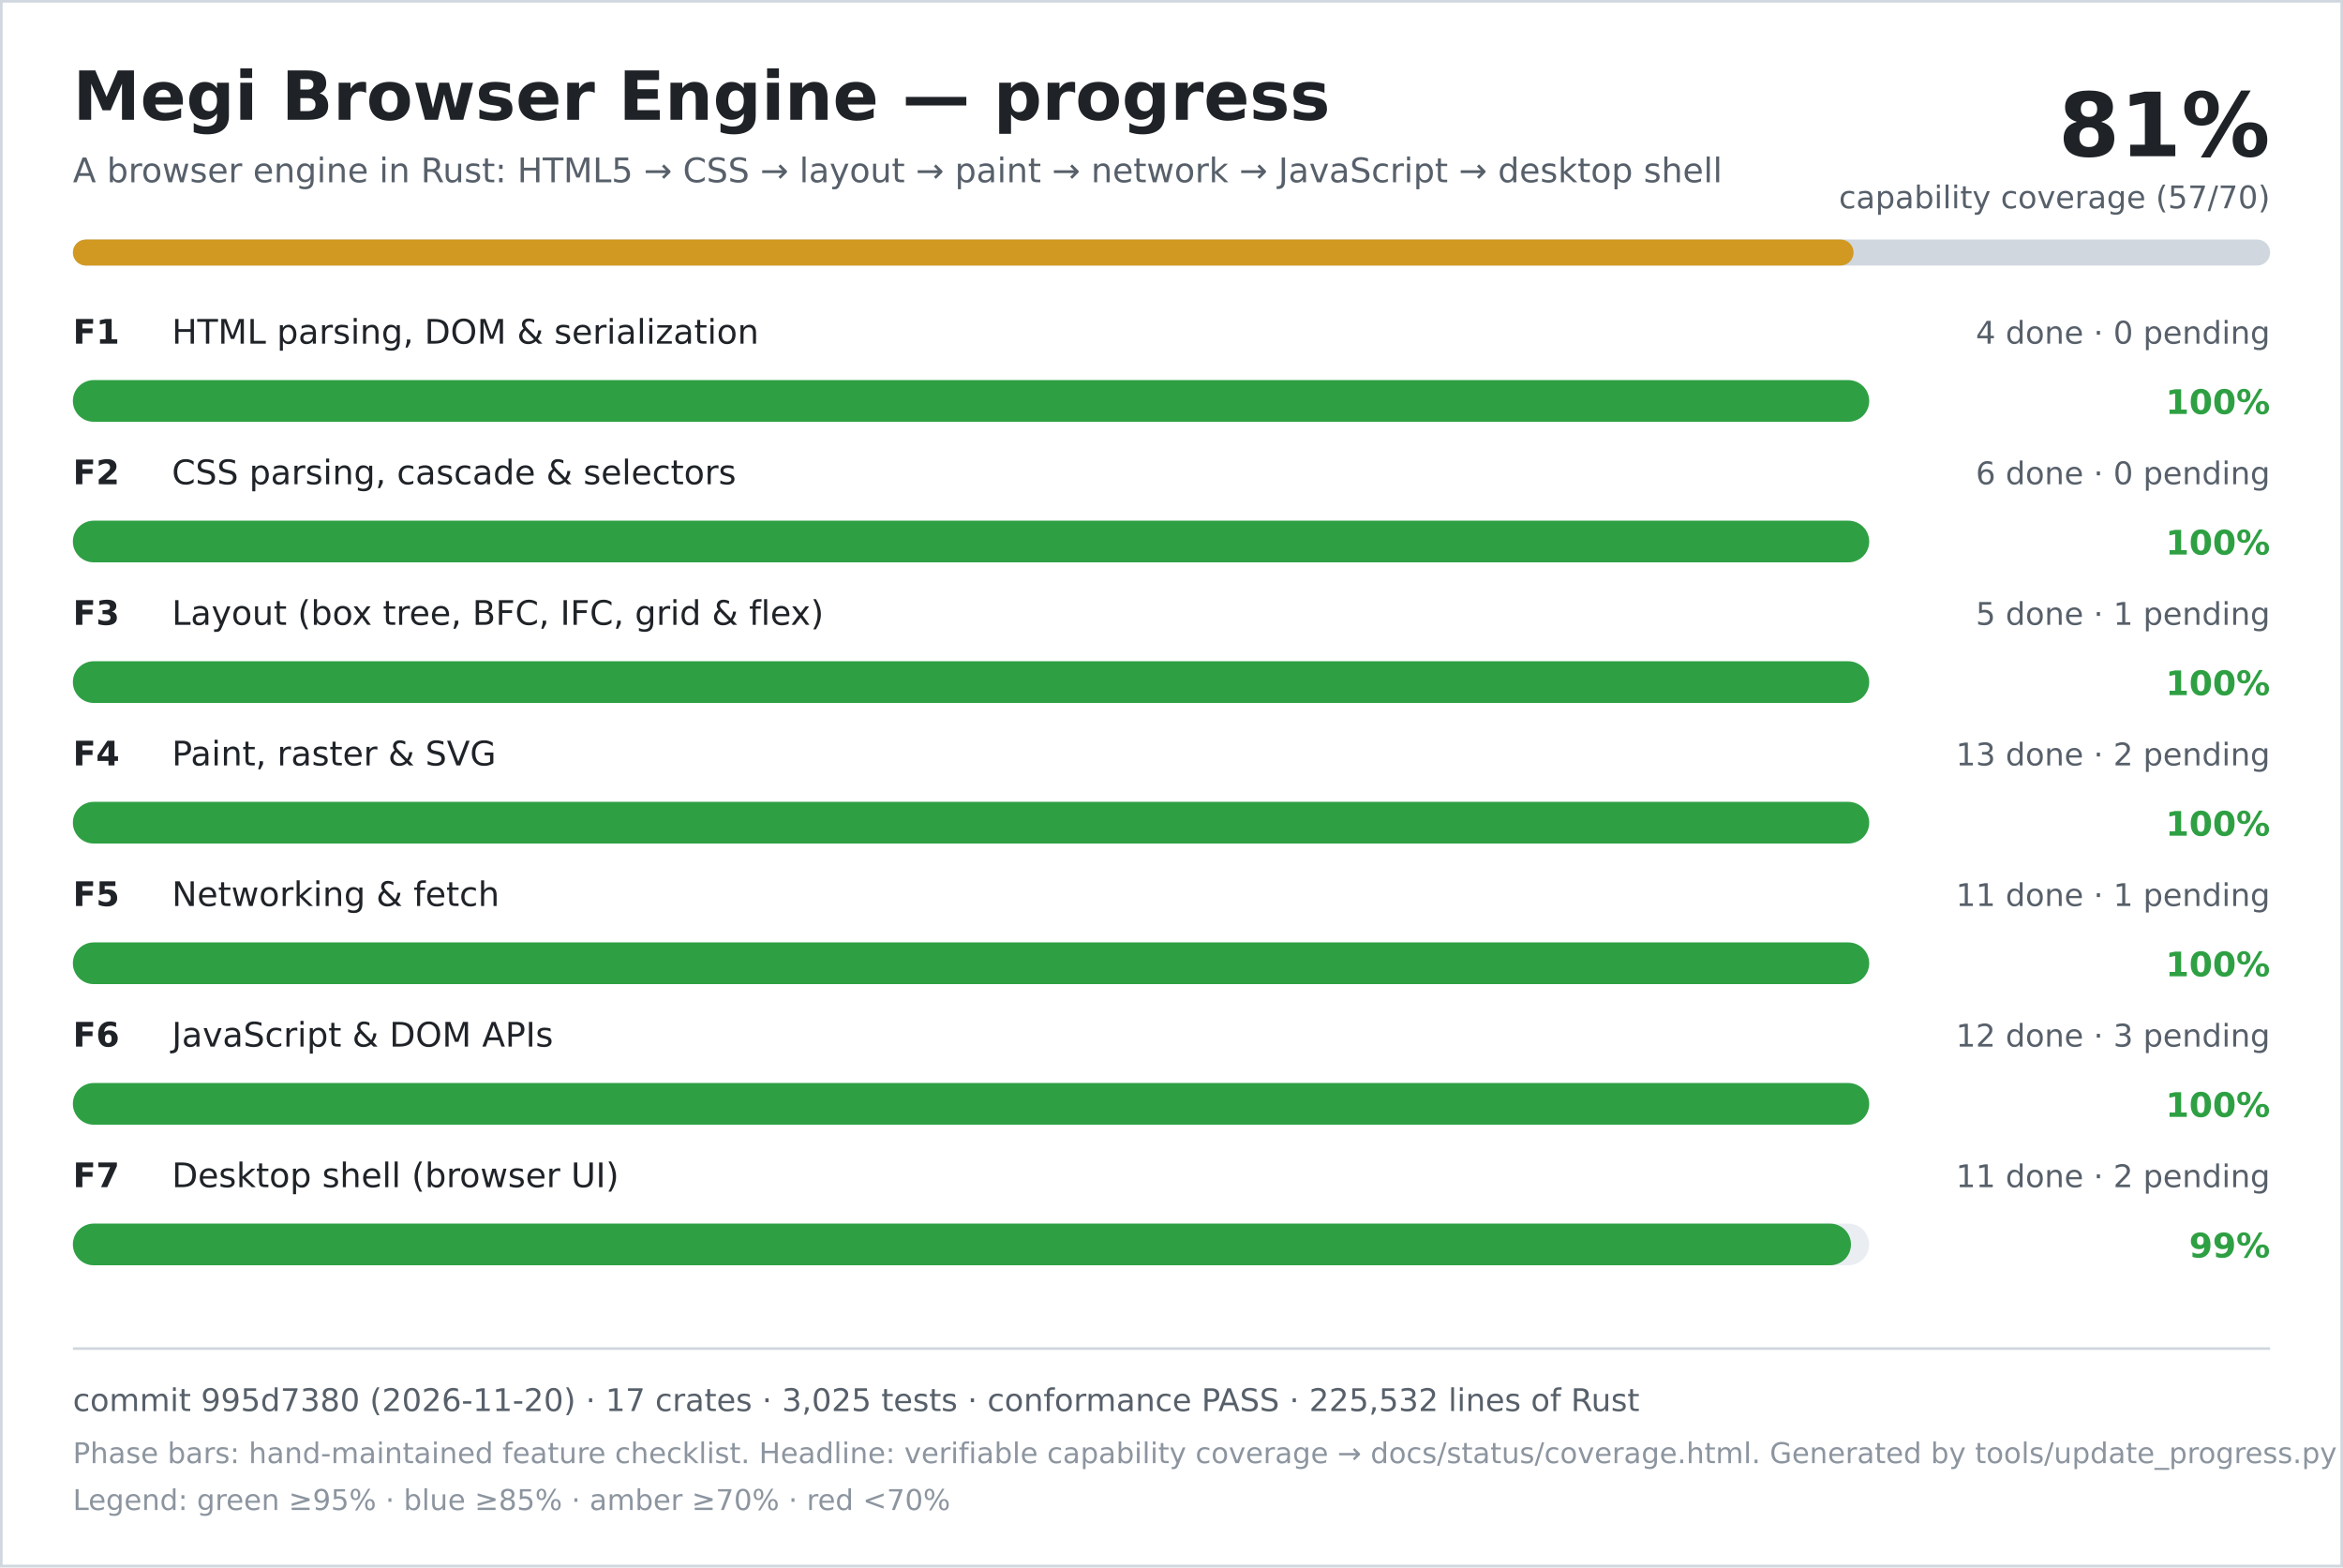
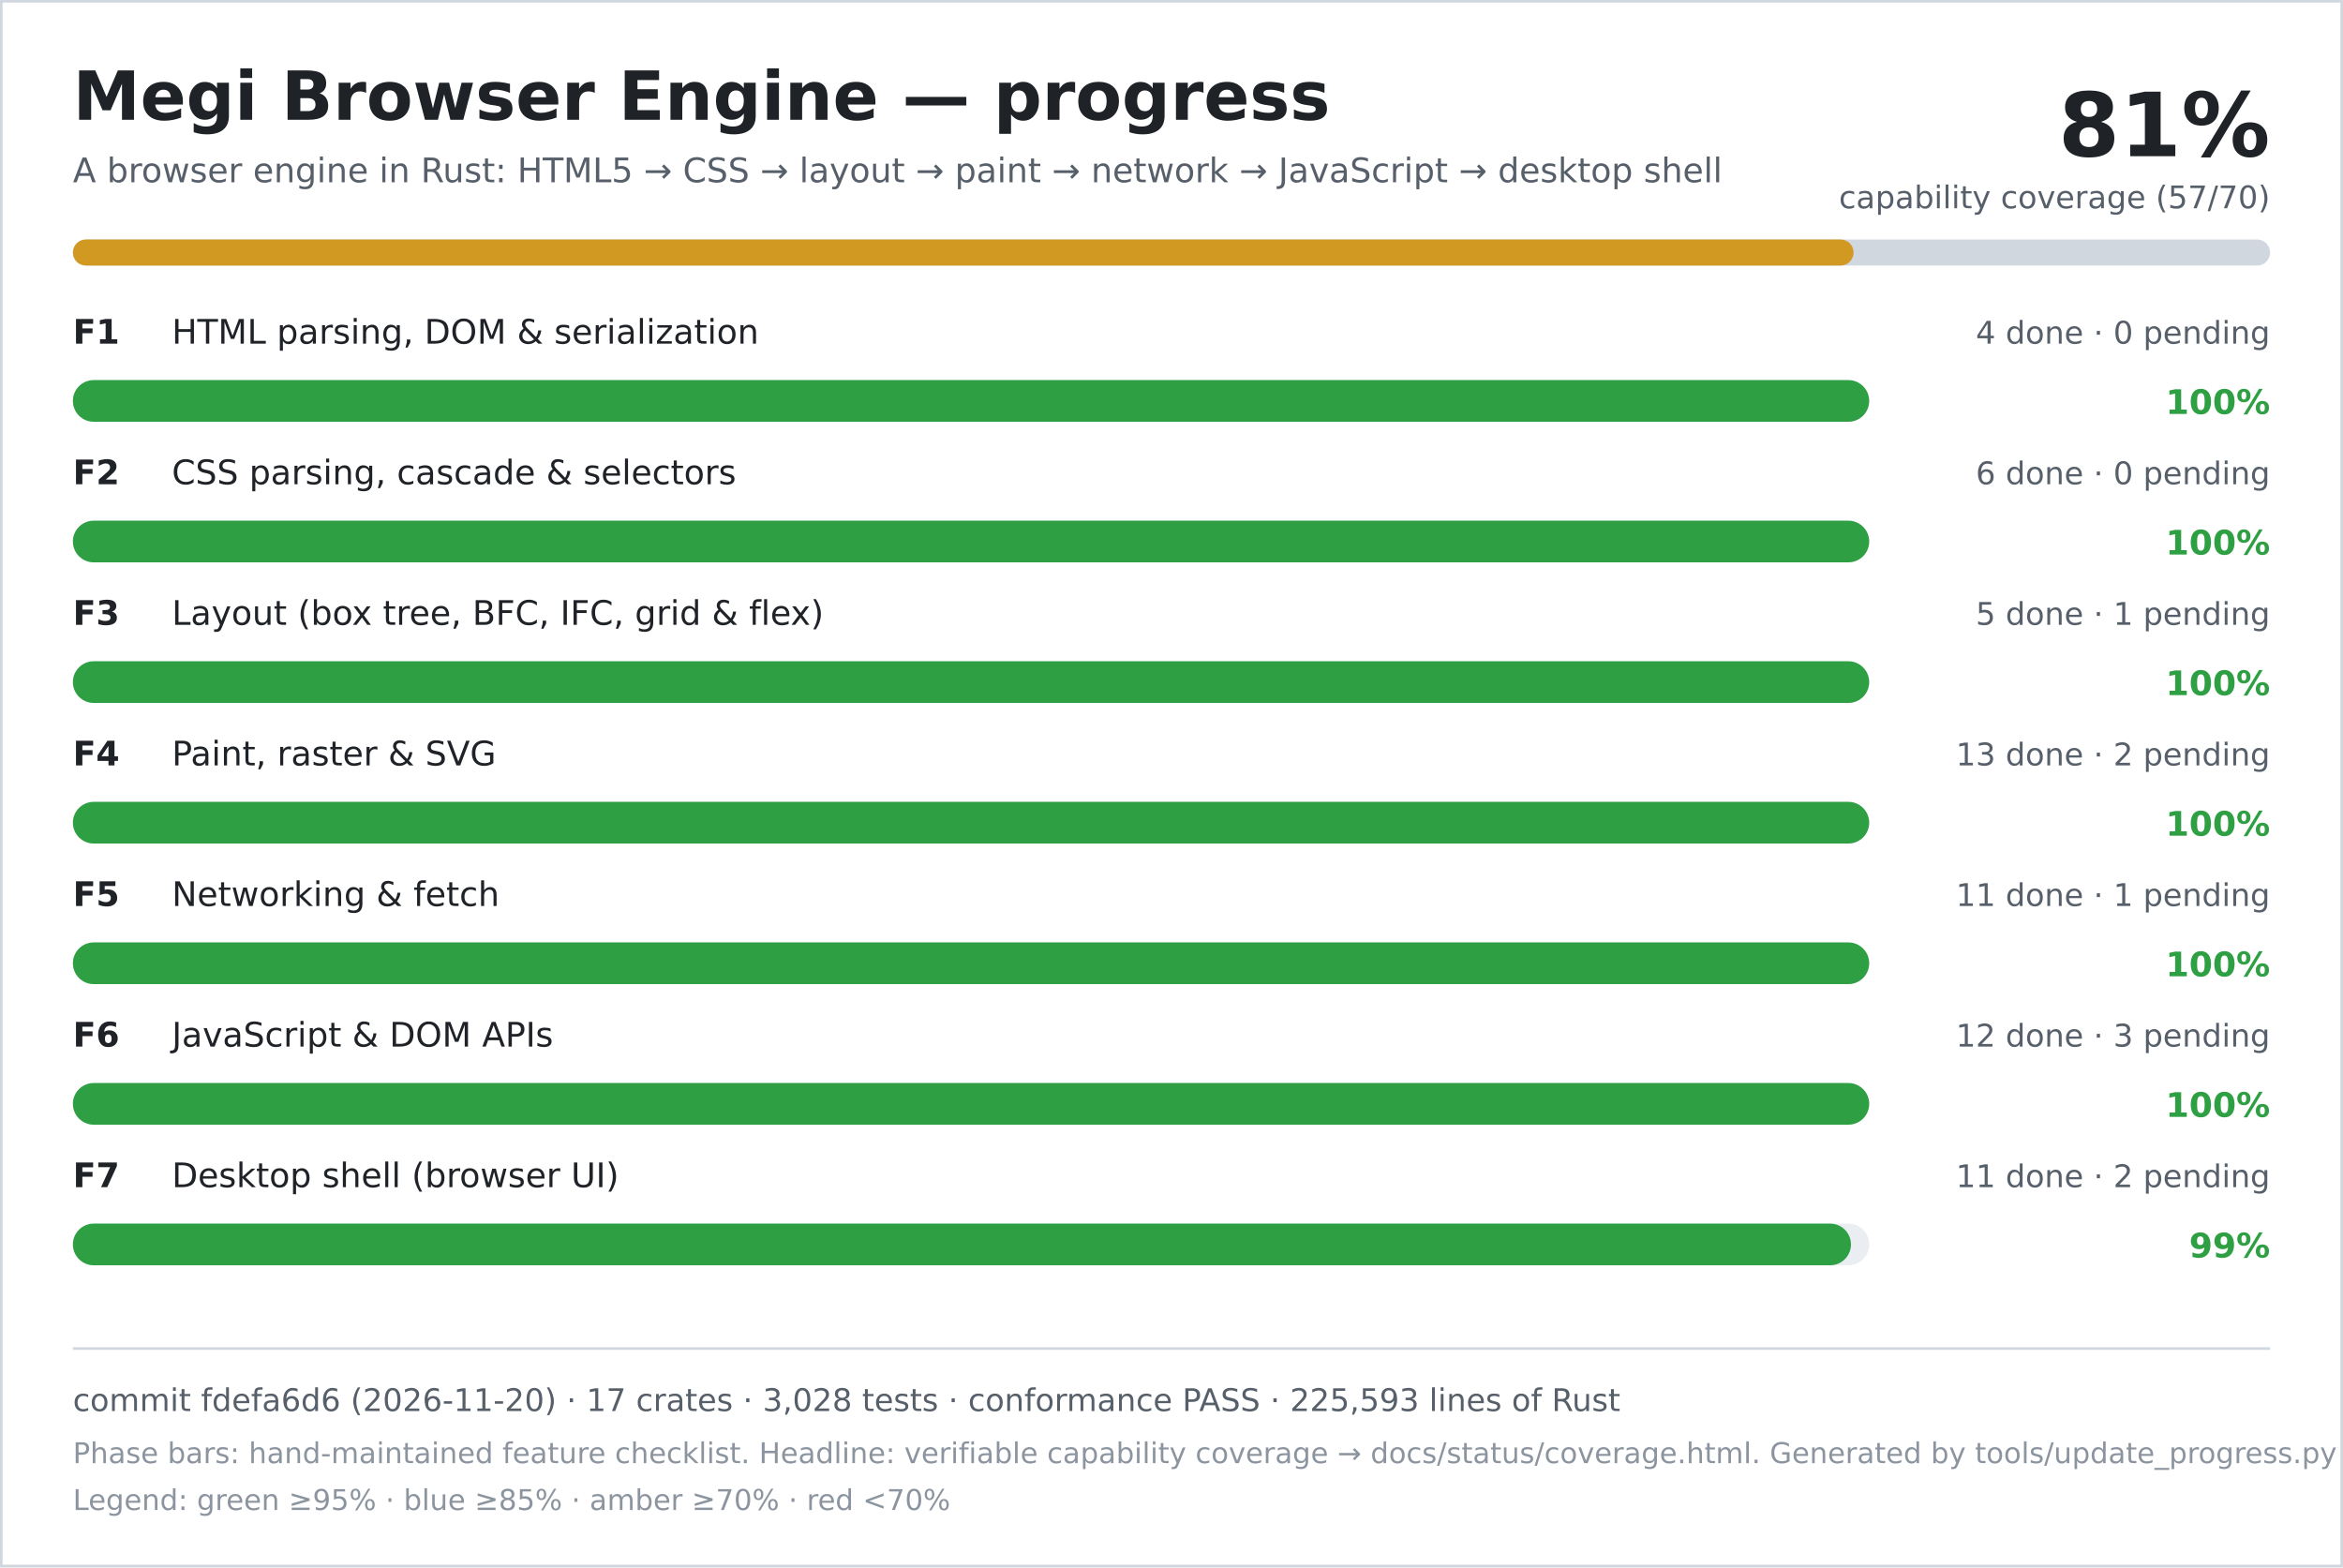
<svg xmlns="http://www.w3.org/2000/svg" width="900" height="602" viewBox="0 0 900 602" role="img" aria-labelledby="title desc">
  <rect width="900" height="602" fill="#ffffff" />
  <rect x="0.5" y="0.5" width="899" height="601" fill="none" stroke="#d0d7de" />
  <text x="28" y="46" font-family="DejaVu Sans, Verdana, sans-serif" font-size="26" font-weight="700" fill="#1f2328">Megi Browser Engine — progress</text>
  <text x="28" y="70" font-family="DejaVu Sans, Verdana, sans-serif" font-size="13" fill="#57606a">A browser engine in Rust: HTML5 → CSS → layout → paint → network → JavaScript → desktop shell</text>
  <text x="872" y="60" text-anchor="end" font-family="DejaVu Sans, Verdana, sans-serif" font-size="34" font-weight="700" fill="#1f2328">81%</text>
  <text x="872" y="80" text-anchor="end" font-family="DejaVu Sans, Verdana, sans-serif" font-size="12" fill="#57606a">capability coverage (57/70)</text>
  <rect x="28" y="92" width="844" height="10" rx="5" fill="#d0d7de" />
  <rect x="28" y="92" width="684" height="10" rx="5" fill="#d29922" />
  <text x="28" y="132" font-family="DejaVu Sans, Verdana, sans-serif" font-size="13" font-weight="700" fill="#1f2328">F1</text>
  <text x="66" y="132" font-family="DejaVu Sans, Verdana, sans-serif" font-size="13" fill="#1f2328">HTML parsing, DOM &amp; serialization</text>
  <text x="872" y="132" text-anchor="end" font-family="DejaVu Sans, Verdana, sans-serif" font-size="12" fill="#57606a">4 done · 0 pending</text>
  <rect x="28" y="146" width="690" height="16" rx="8" fill="#eaeef2" />
  <rect x="28" y="146" width="690" height="16" rx="8" fill="#2ea043" />
  <text x="872" y="159" text-anchor="end" font-family="DejaVu Sans, Verdana, sans-serif" font-size="13" font-weight="700" fill="#2ea043">100%</text>
  <text x="28" y="186" font-family="DejaVu Sans, Verdana, sans-serif" font-size="13" font-weight="700" fill="#1f2328">F2</text>
  <text x="66" y="186" font-family="DejaVu Sans, Verdana, sans-serif" font-size="13" fill="#1f2328">CSS parsing, cascade &amp; selectors</text>
  <text x="872" y="186" text-anchor="end" font-family="DejaVu Sans, Verdana, sans-serif" font-size="12" fill="#57606a">6 done · 0 pending</text>
  <rect x="28" y="200" width="690" height="16" rx="8" fill="#eaeef2" />
  <rect x="28" y="200" width="690" height="16" rx="8" fill="#2ea043" />
  <text x="872" y="213" text-anchor="end" font-family="DejaVu Sans, Verdana, sans-serif" font-size="13" font-weight="700" fill="#2ea043">100%</text>
  <text x="28" y="240" font-family="DejaVu Sans, Verdana, sans-serif" font-size="13" font-weight="700" fill="#1f2328">F3</text>
  <text x="66" y="240" font-family="DejaVu Sans, Verdana, sans-serif" font-size="13" fill="#1f2328">Layout (box tree, BFC, IFC, grid &amp; flex)</text>
  <text x="872" y="240" text-anchor="end" font-family="DejaVu Sans, Verdana, sans-serif" font-size="12" fill="#57606a">5 done · 1 pending</text>
  <rect x="28" y="254" width="690" height="16" rx="8" fill="#eaeef2" />
  <rect x="28" y="254" width="690" height="16" rx="8" fill="#2ea043" />
  <text x="872" y="267" text-anchor="end" font-family="DejaVu Sans, Verdana, sans-serif" font-size="13" font-weight="700" fill="#2ea043">100%</text>
  <text x="28" y="294" font-family="DejaVu Sans, Verdana, sans-serif" font-size="13" font-weight="700" fill="#1f2328">F4</text>
  <text x="66" y="294" font-family="DejaVu Sans, Verdana, sans-serif" font-size="13" fill="#1f2328">Paint, raster &amp; SVG</text>
  <text x="872" y="294" text-anchor="end" font-family="DejaVu Sans, Verdana, sans-serif" font-size="12" fill="#57606a">13 done · 2 pending</text>
  <rect x="28" y="308" width="690" height="16" rx="8" fill="#eaeef2" />
  <rect x="28" y="308" width="690" height="16" rx="8" fill="#2ea043" />
  <text x="872" y="321" text-anchor="end" font-family="DejaVu Sans, Verdana, sans-serif" font-size="13" font-weight="700" fill="#2ea043">100%</text>
  <text x="28" y="348" font-family="DejaVu Sans, Verdana, sans-serif" font-size="13" font-weight="700" fill="#1f2328">F5</text>
  <text x="66" y="348" font-family="DejaVu Sans, Verdana, sans-serif" font-size="13" fill="#1f2328">Networking &amp; fetch</text>
  <text x="872" y="348" text-anchor="end" font-family="DejaVu Sans, Verdana, sans-serif" font-size="12" fill="#57606a">11 done · 1 pending</text>
  <rect x="28" y="362" width="690" height="16" rx="8" fill="#eaeef2" />
  <rect x="28" y="362" width="690" height="16" rx="8" fill="#2ea043" />
  <text x="872" y="375" text-anchor="end" font-family="DejaVu Sans, Verdana, sans-serif" font-size="13" font-weight="700" fill="#2ea043">100%</text>
  <text x="28" y="402" font-family="DejaVu Sans, Verdana, sans-serif" font-size="13" font-weight="700" fill="#1f2328">F6</text>
  <text x="66" y="402" font-family="DejaVu Sans, Verdana, sans-serif" font-size="13" fill="#1f2328">JavaScript &amp; DOM APIs</text>
  <text x="872" y="402" text-anchor="end" font-family="DejaVu Sans, Verdana, sans-serif" font-size="12" fill="#57606a">12 done · 3 pending</text>
  <rect x="28" y="416" width="690" height="16" rx="8" fill="#eaeef2" />
  <rect x="28" y="416" width="690" height="16" rx="8" fill="#2ea043" />
  <text x="872" y="429" text-anchor="end" font-family="DejaVu Sans, Verdana, sans-serif" font-size="13" font-weight="700" fill="#2ea043">100%</text>
  <text x="28" y="456" font-family="DejaVu Sans, Verdana, sans-serif" font-size="13" font-weight="700" fill="#1f2328">F7</text>
  <text x="66" y="456" font-family="DejaVu Sans, Verdana, sans-serif" font-size="13" fill="#1f2328">Desktop shell (browser UI)</text>
  <text x="872" y="456" text-anchor="end" font-family="DejaVu Sans, Verdana, sans-serif" font-size="12" fill="#57606a">11 done · 2 pending</text>
  <rect x="28" y="470" width="690" height="16" rx="8" fill="#eaeef2" />
  <rect x="28" y="470" width="683" height="16" rx="8" fill="#2ea043" />
  <text x="872" y="483" text-anchor="end" font-family="DejaVu Sans, Verdana, sans-serif" font-size="13" font-weight="700" fill="#2ea043">99%</text>
  <line x1="28" y1="518" x2="872" y2="518" stroke="#d0d7de" />
-   <text x="28" y="542" font-family="DejaVu Sans, Verdana, sans-serif" font-size="12" fill="#57606a">commit 995d7380 (2026-11-20) · 17 crates · 3,025 tests · conformance PASS · 225,532 lines of Rust</text>
+   <text x="28" y="542" font-family="DejaVu Sans, Verdana, sans-serif" font-size="12" fill="#57606a">commit fdefa6d6 (2026-11-20) · 17 crates · 3,028 tests · conformance PASS · 225,593 lines of Rust</text>
  <text x="28" y="562" font-family="DejaVu Sans, Verdana, sans-serif" font-size="11" fill="#8c959f">Phase bars: hand-maintained feature checklist. Headline: verifiable capability coverage → docs/status/coverage.html. Generated by tools/update_progress.py — do not edit.</text>
  <text x="28" y="580" font-family="DejaVu Sans, Verdana, sans-serif" font-size="11" fill="#8c959f">Legend: green ≥95% · blue ≥85% · amber ≥70% · red &lt;70%</text>
</svg>
